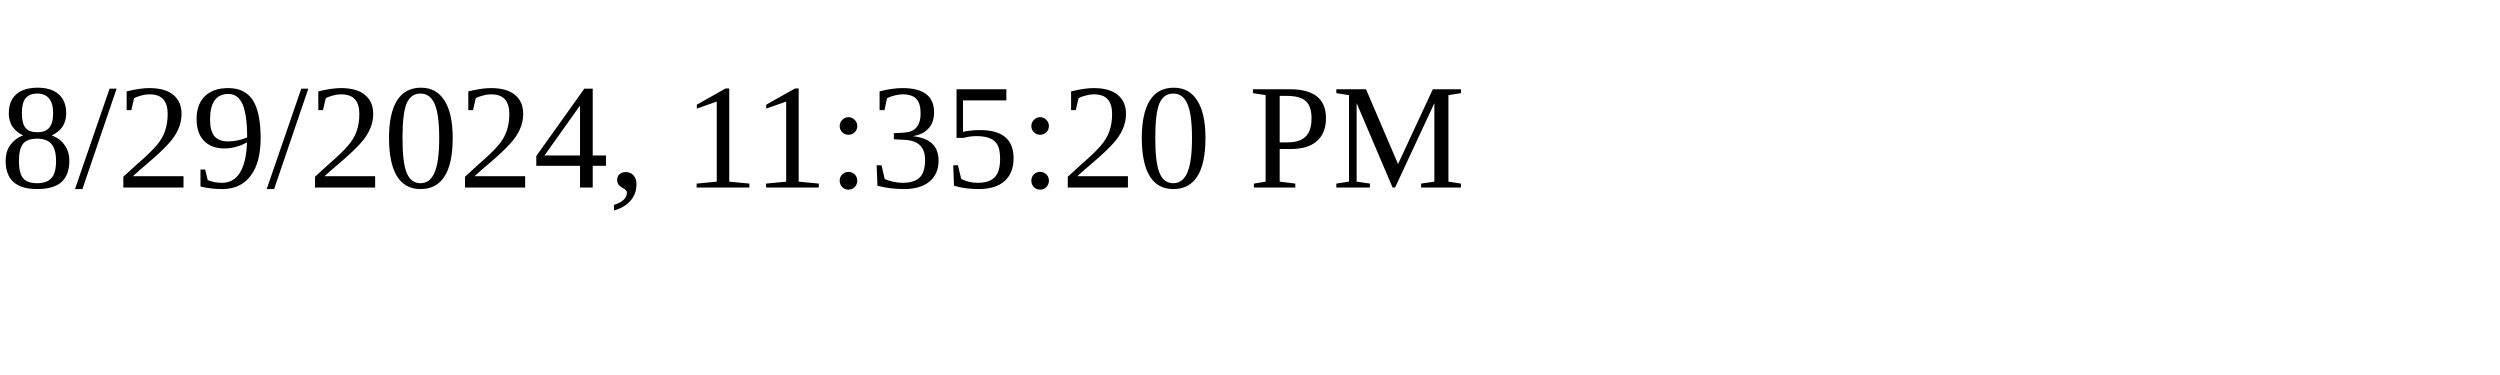
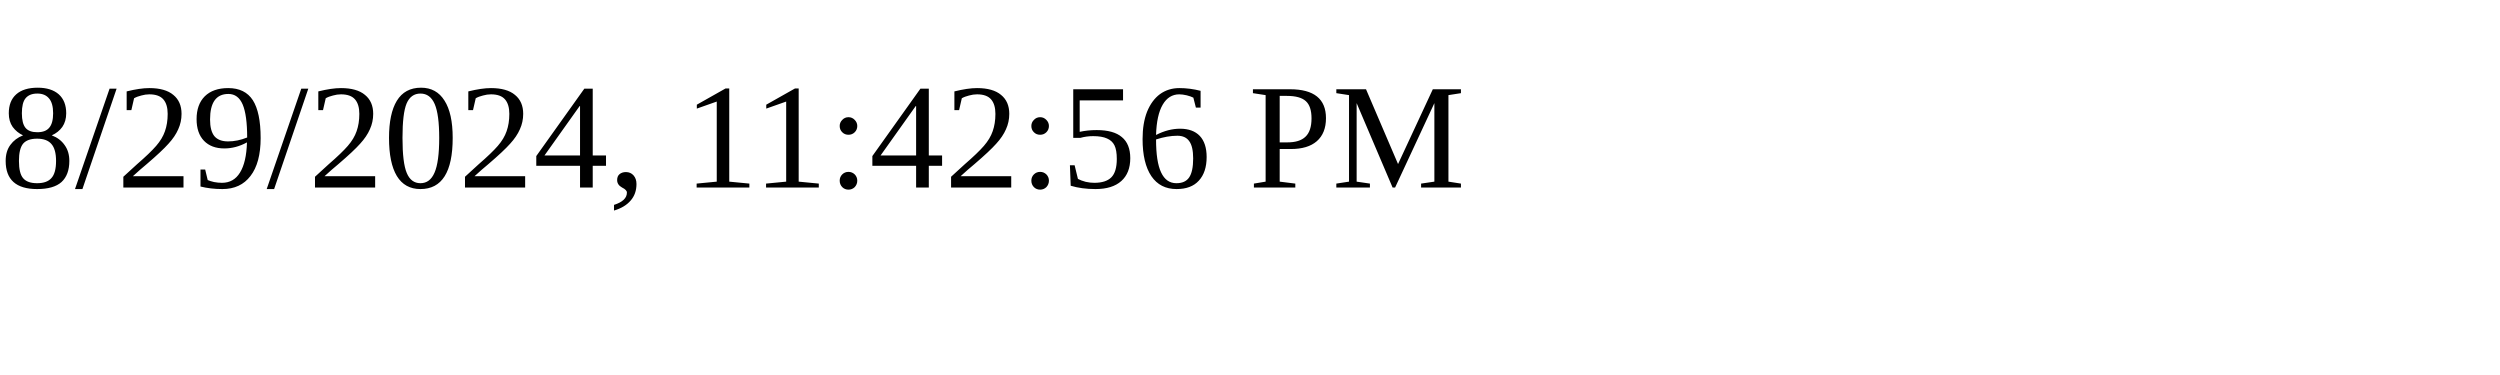
<svg xmlns="http://www.w3.org/2000/svg" height="30" width="200">
-   <text x="0" y="15">8/29/2024, 11:35:20 PM</text>
+   <text x="0" y="15">8/29/2024, 11:42:56 PM</text>
</svg>
